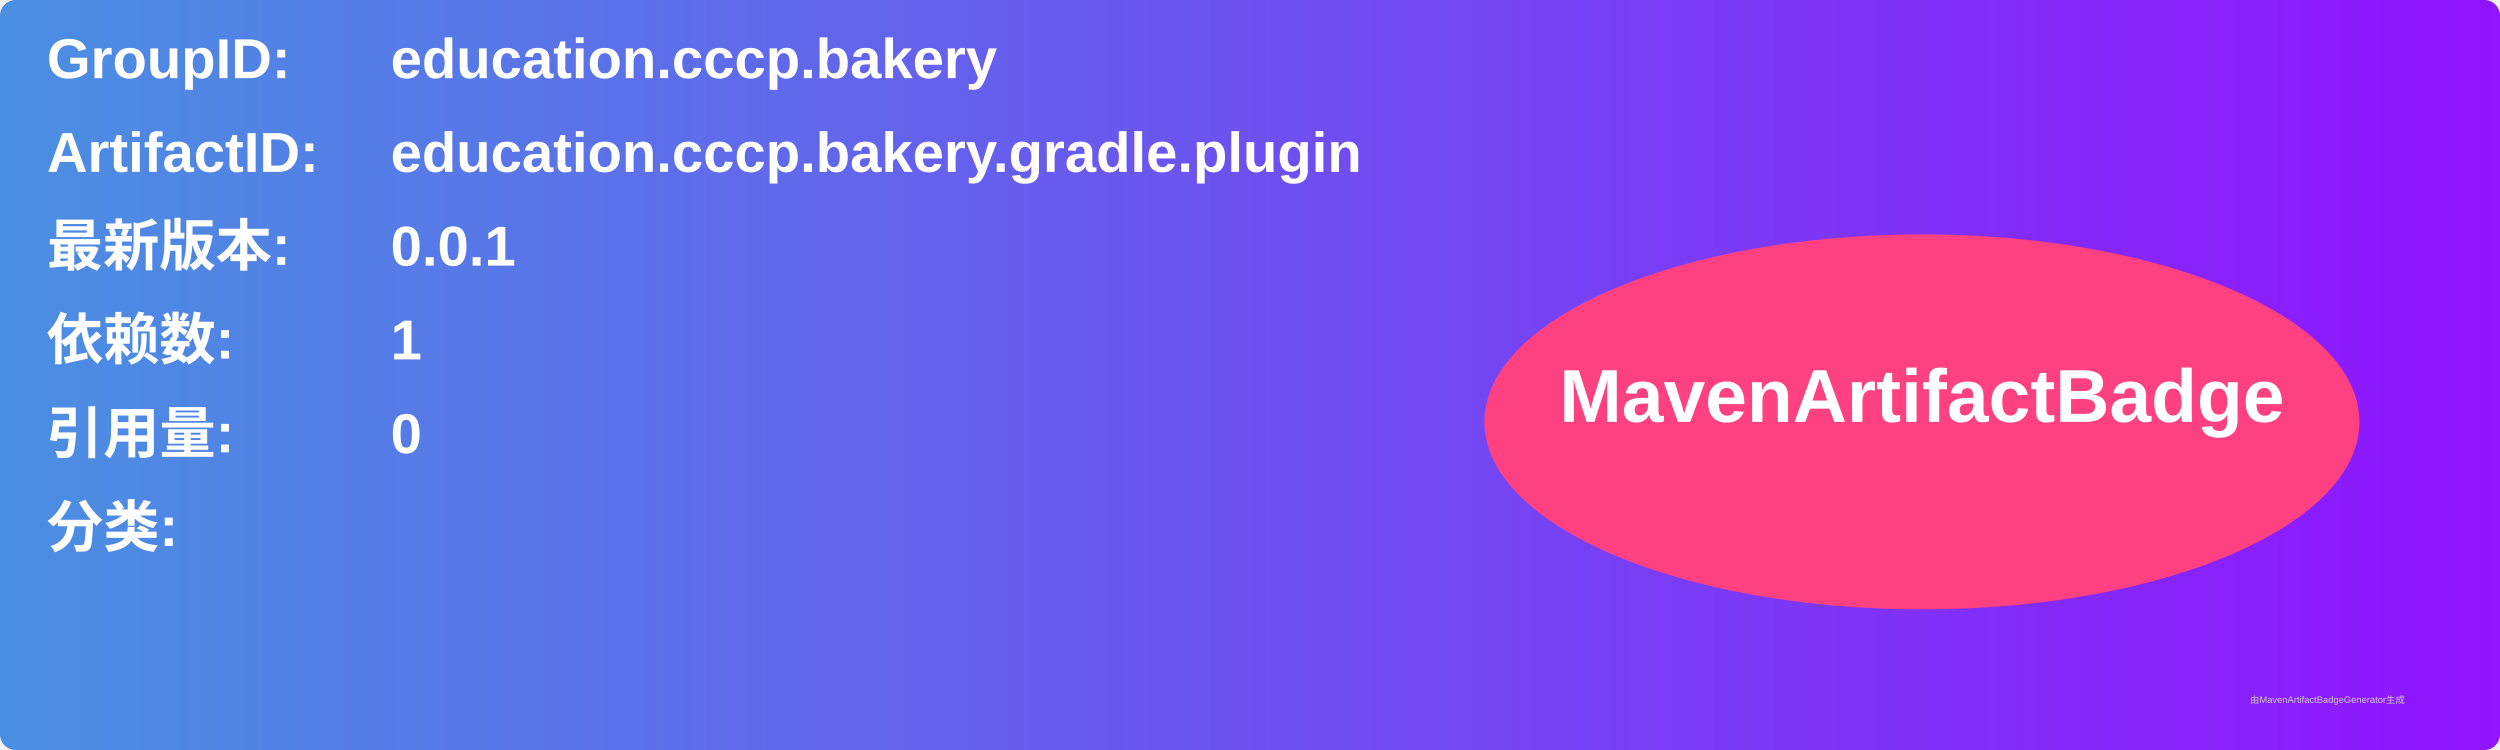
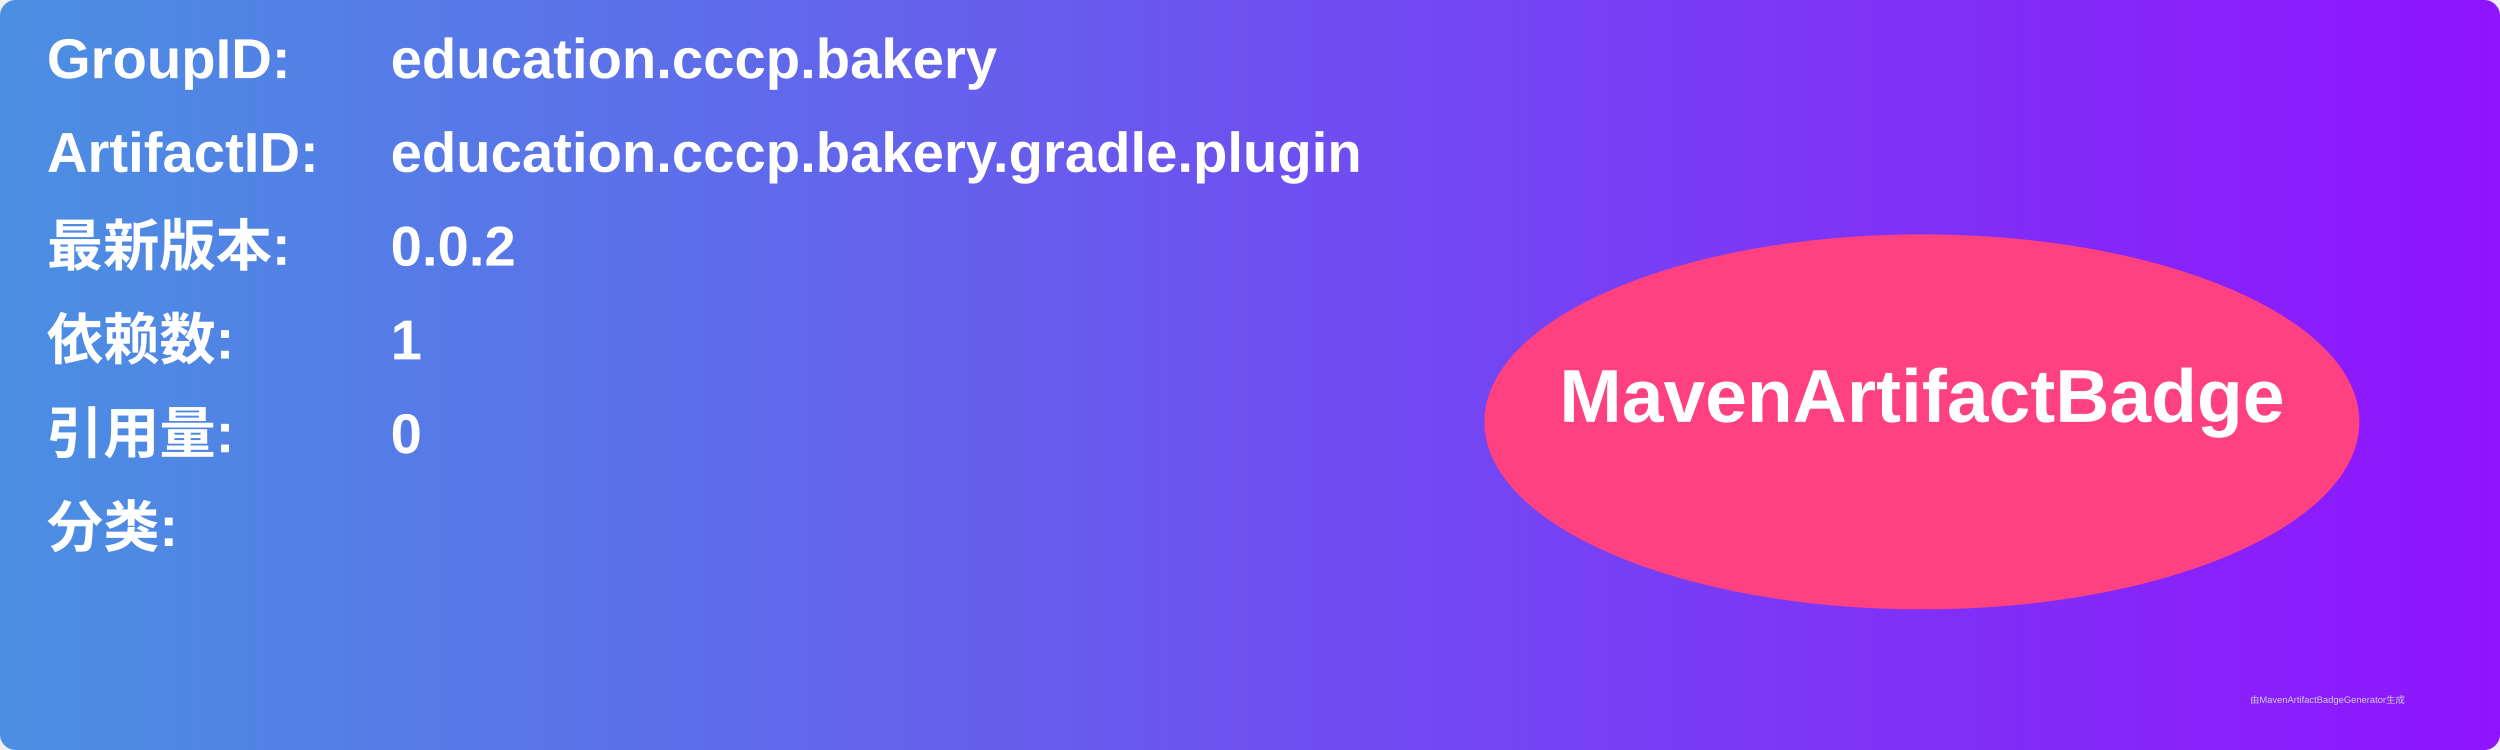
<svg xmlns="http://www.w3.org/2000/svg" width="800" height="240" viewBox="0 0 800 240">
  <linearGradient id="grad" x1="0%" y1="0%" x2="100%" y2="0%">
    <stop offset="0%" stop-color="#4a90e2" />
    <stop offset="100%" stop-color="#9013fe" />
  </linearGradient>
  <rect width="100%" height="100%" rx="5" ry="5" fill="url(#grad)" />
  <g transform="translate(15, 15)">
    <text x="0" y="10" font-family="Arial" font-size="18" fill="white" font-weight="bold" width="260">GroupID:</text>
    <text x="110" y="10" font-family="Arial" font-size="18" fill="white" font-weight="bold" width="460">education.cccp.bakery</text>
    <text x="0" y="40" font-family="Arial" font-size="18" fill="white" font-weight="bold" width="260">ArtifactID:</text>
    <text x="110" y="40" font-family="Arial" font-size="18" fill="white" font-weight="bold" width="460">education.cccp.bakery.gradle.plugin</text>
    <text x="0" y="70" font-family="Arial" font-size="18" fill="white" font-weight="bold">最新版本:</text>
    <text x="110" y="70" font-family="Arial" font-size="18" fill="white" font-weight="bold">
-       <tspan font-weight="bold">0.0.1</tspan>
+       <tspan font-weight="bold">0.0.2</tspan>
    </text>
    <text x="0" y="100" font-family="Arial" font-size="18" fill="white" font-weight="bold">依赖数: </text>
    <text x="110" y="100" font-family="Arial" font-size="18" fill="white">
      <tspan font-weight="bold">1</tspan>
    </text>
    <text x="0" y="130" font-family="Arial" font-size="18" fill="white" font-weight="bold">引用量: </text>
    <text x="110" y="130" font-family="Arial" font-size="18" fill="white">
      <tspan font-weight="bold">0</tspan>
    </text>
    <text x="0" y="160" font-family="Arial" font-size="18" fill="white" font-weight="bold">分类:</text>
    <text x="10" y="190" font-family="Arial" font-size="10" fill="white">
      <tspan font-weight="bold" />
    </text>
    <ellipse cx="600" cy="120" rx="140" ry="60" fill="#ff4081" />
    <text x="600" y="120" text-anchor="middle" font-family="Arial" font-size="24" fill="white" font-weight="bold">MavenArtifactBadge</text>
  </g>
  <text x="720" y="225" font-family="Arial" font-size="3" fill="#d0d0d0">由MavenArtifactBadgeGenerator生成</text>
</svg>
